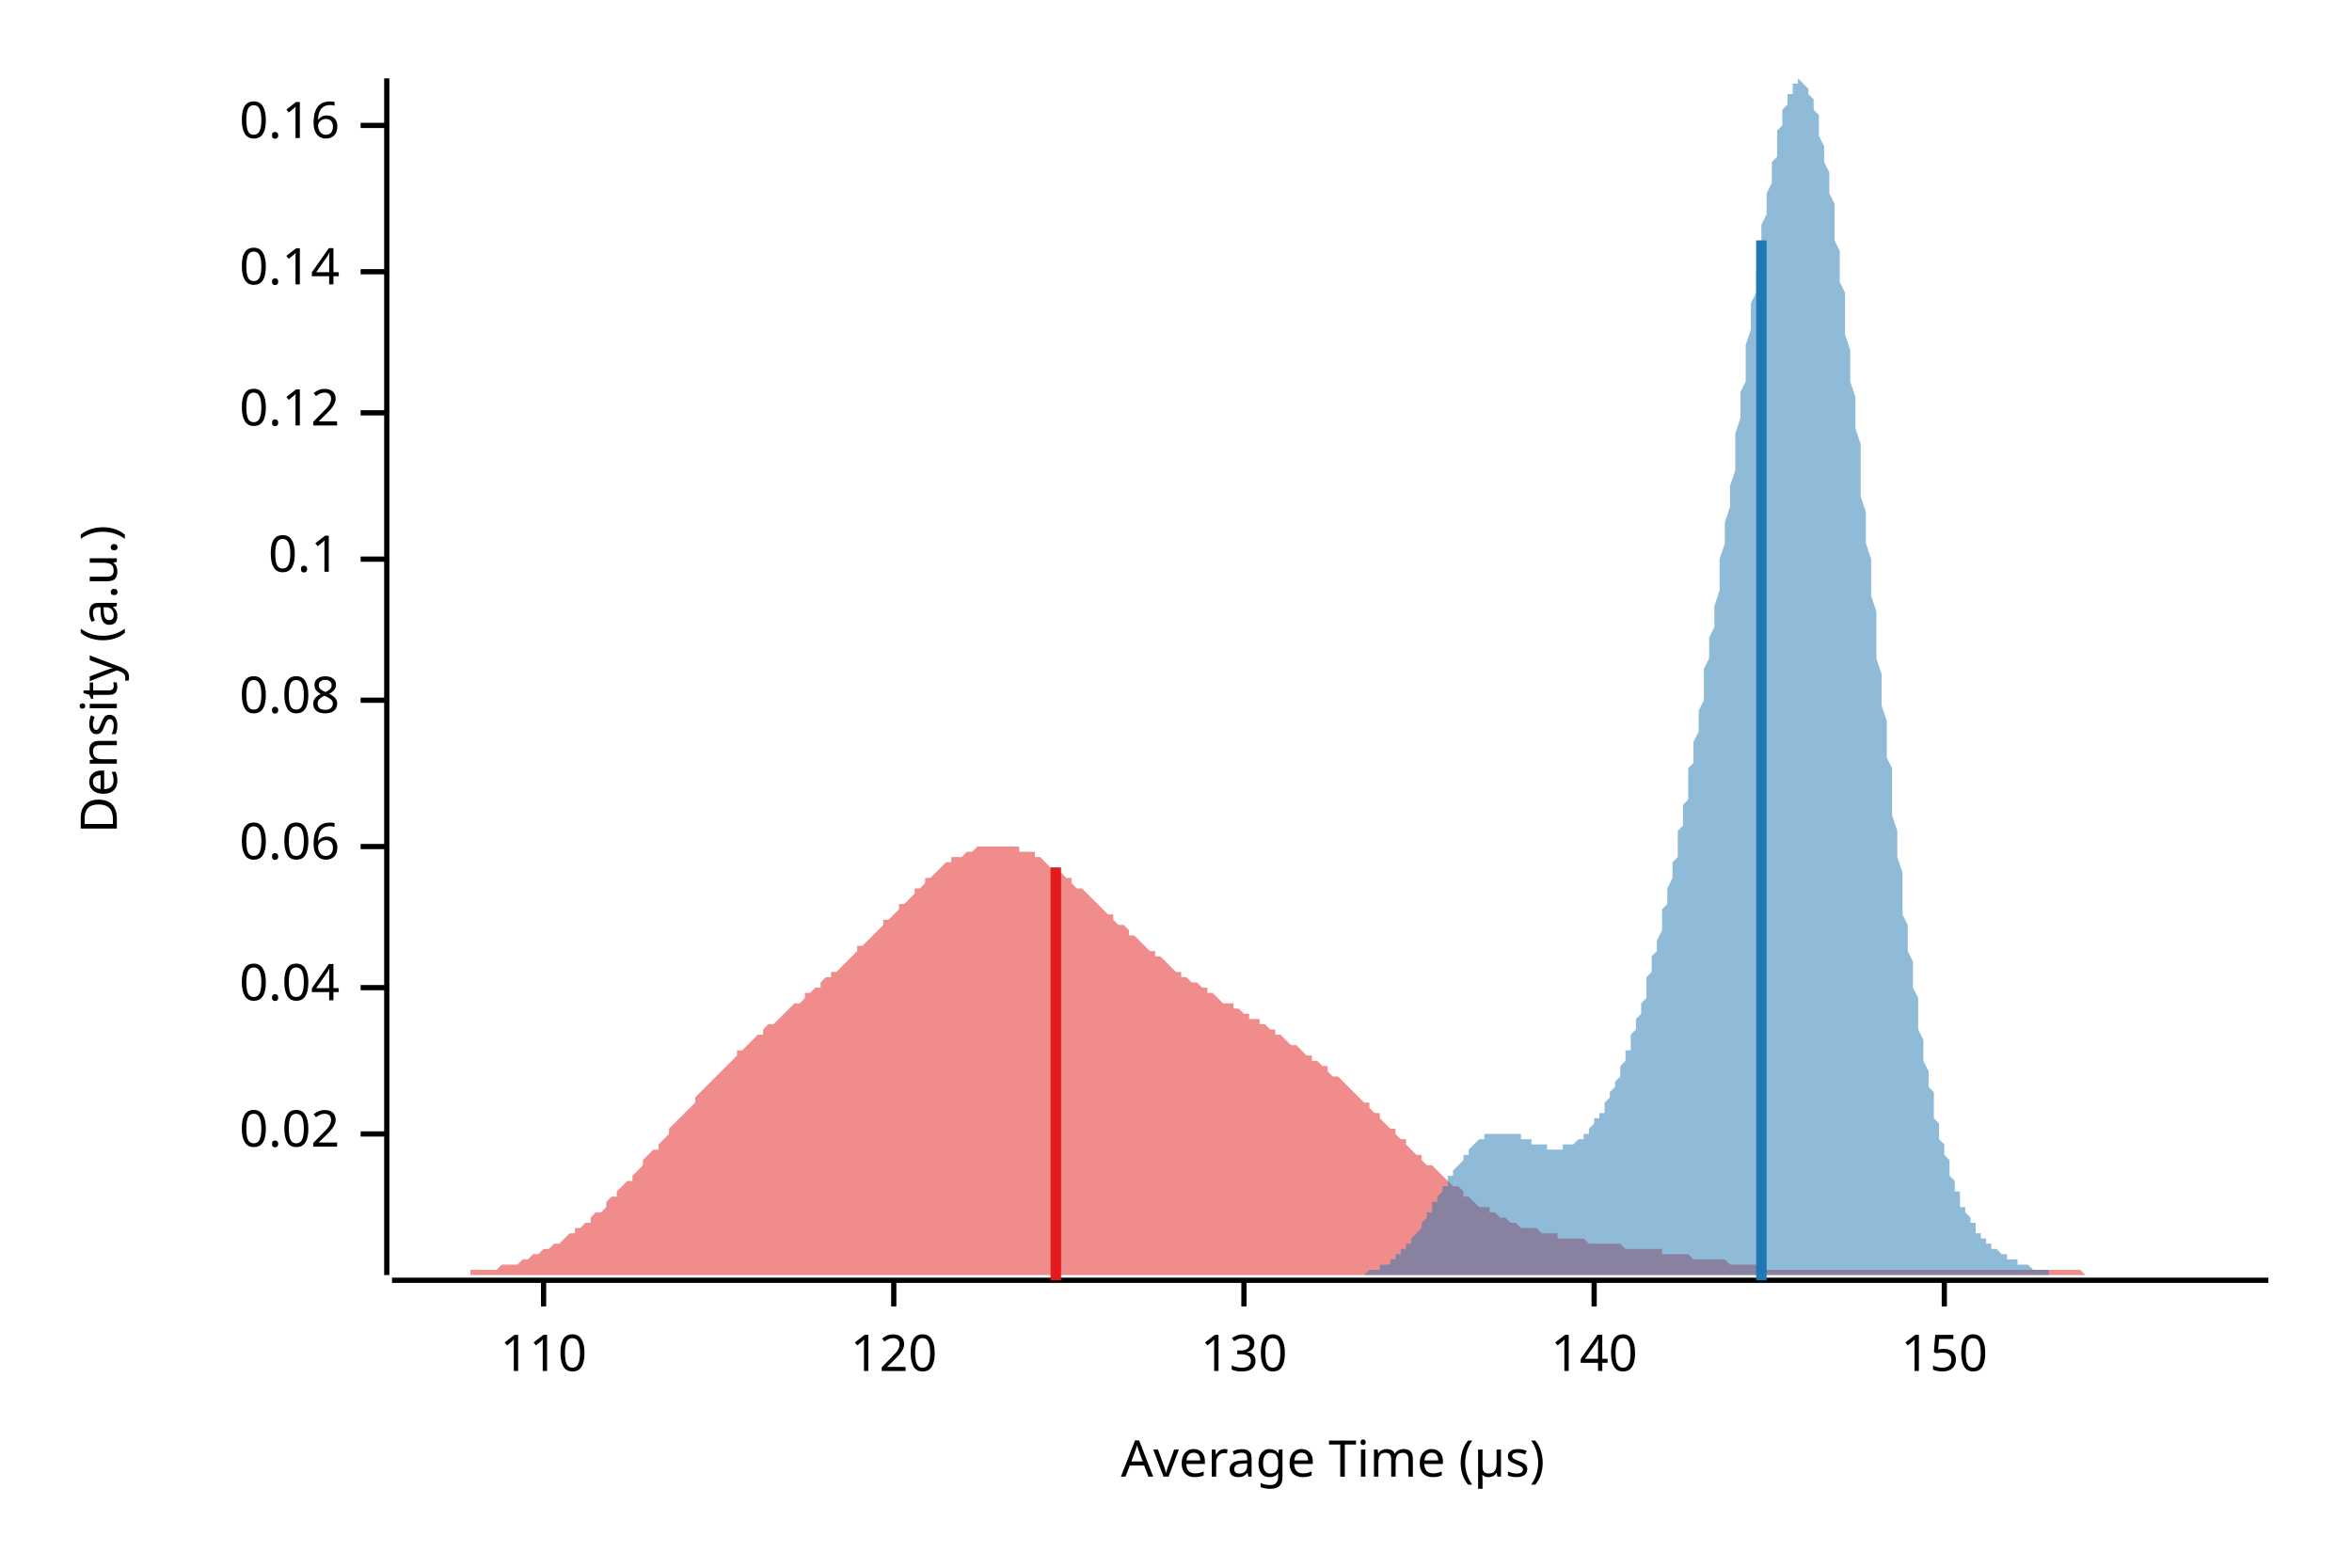
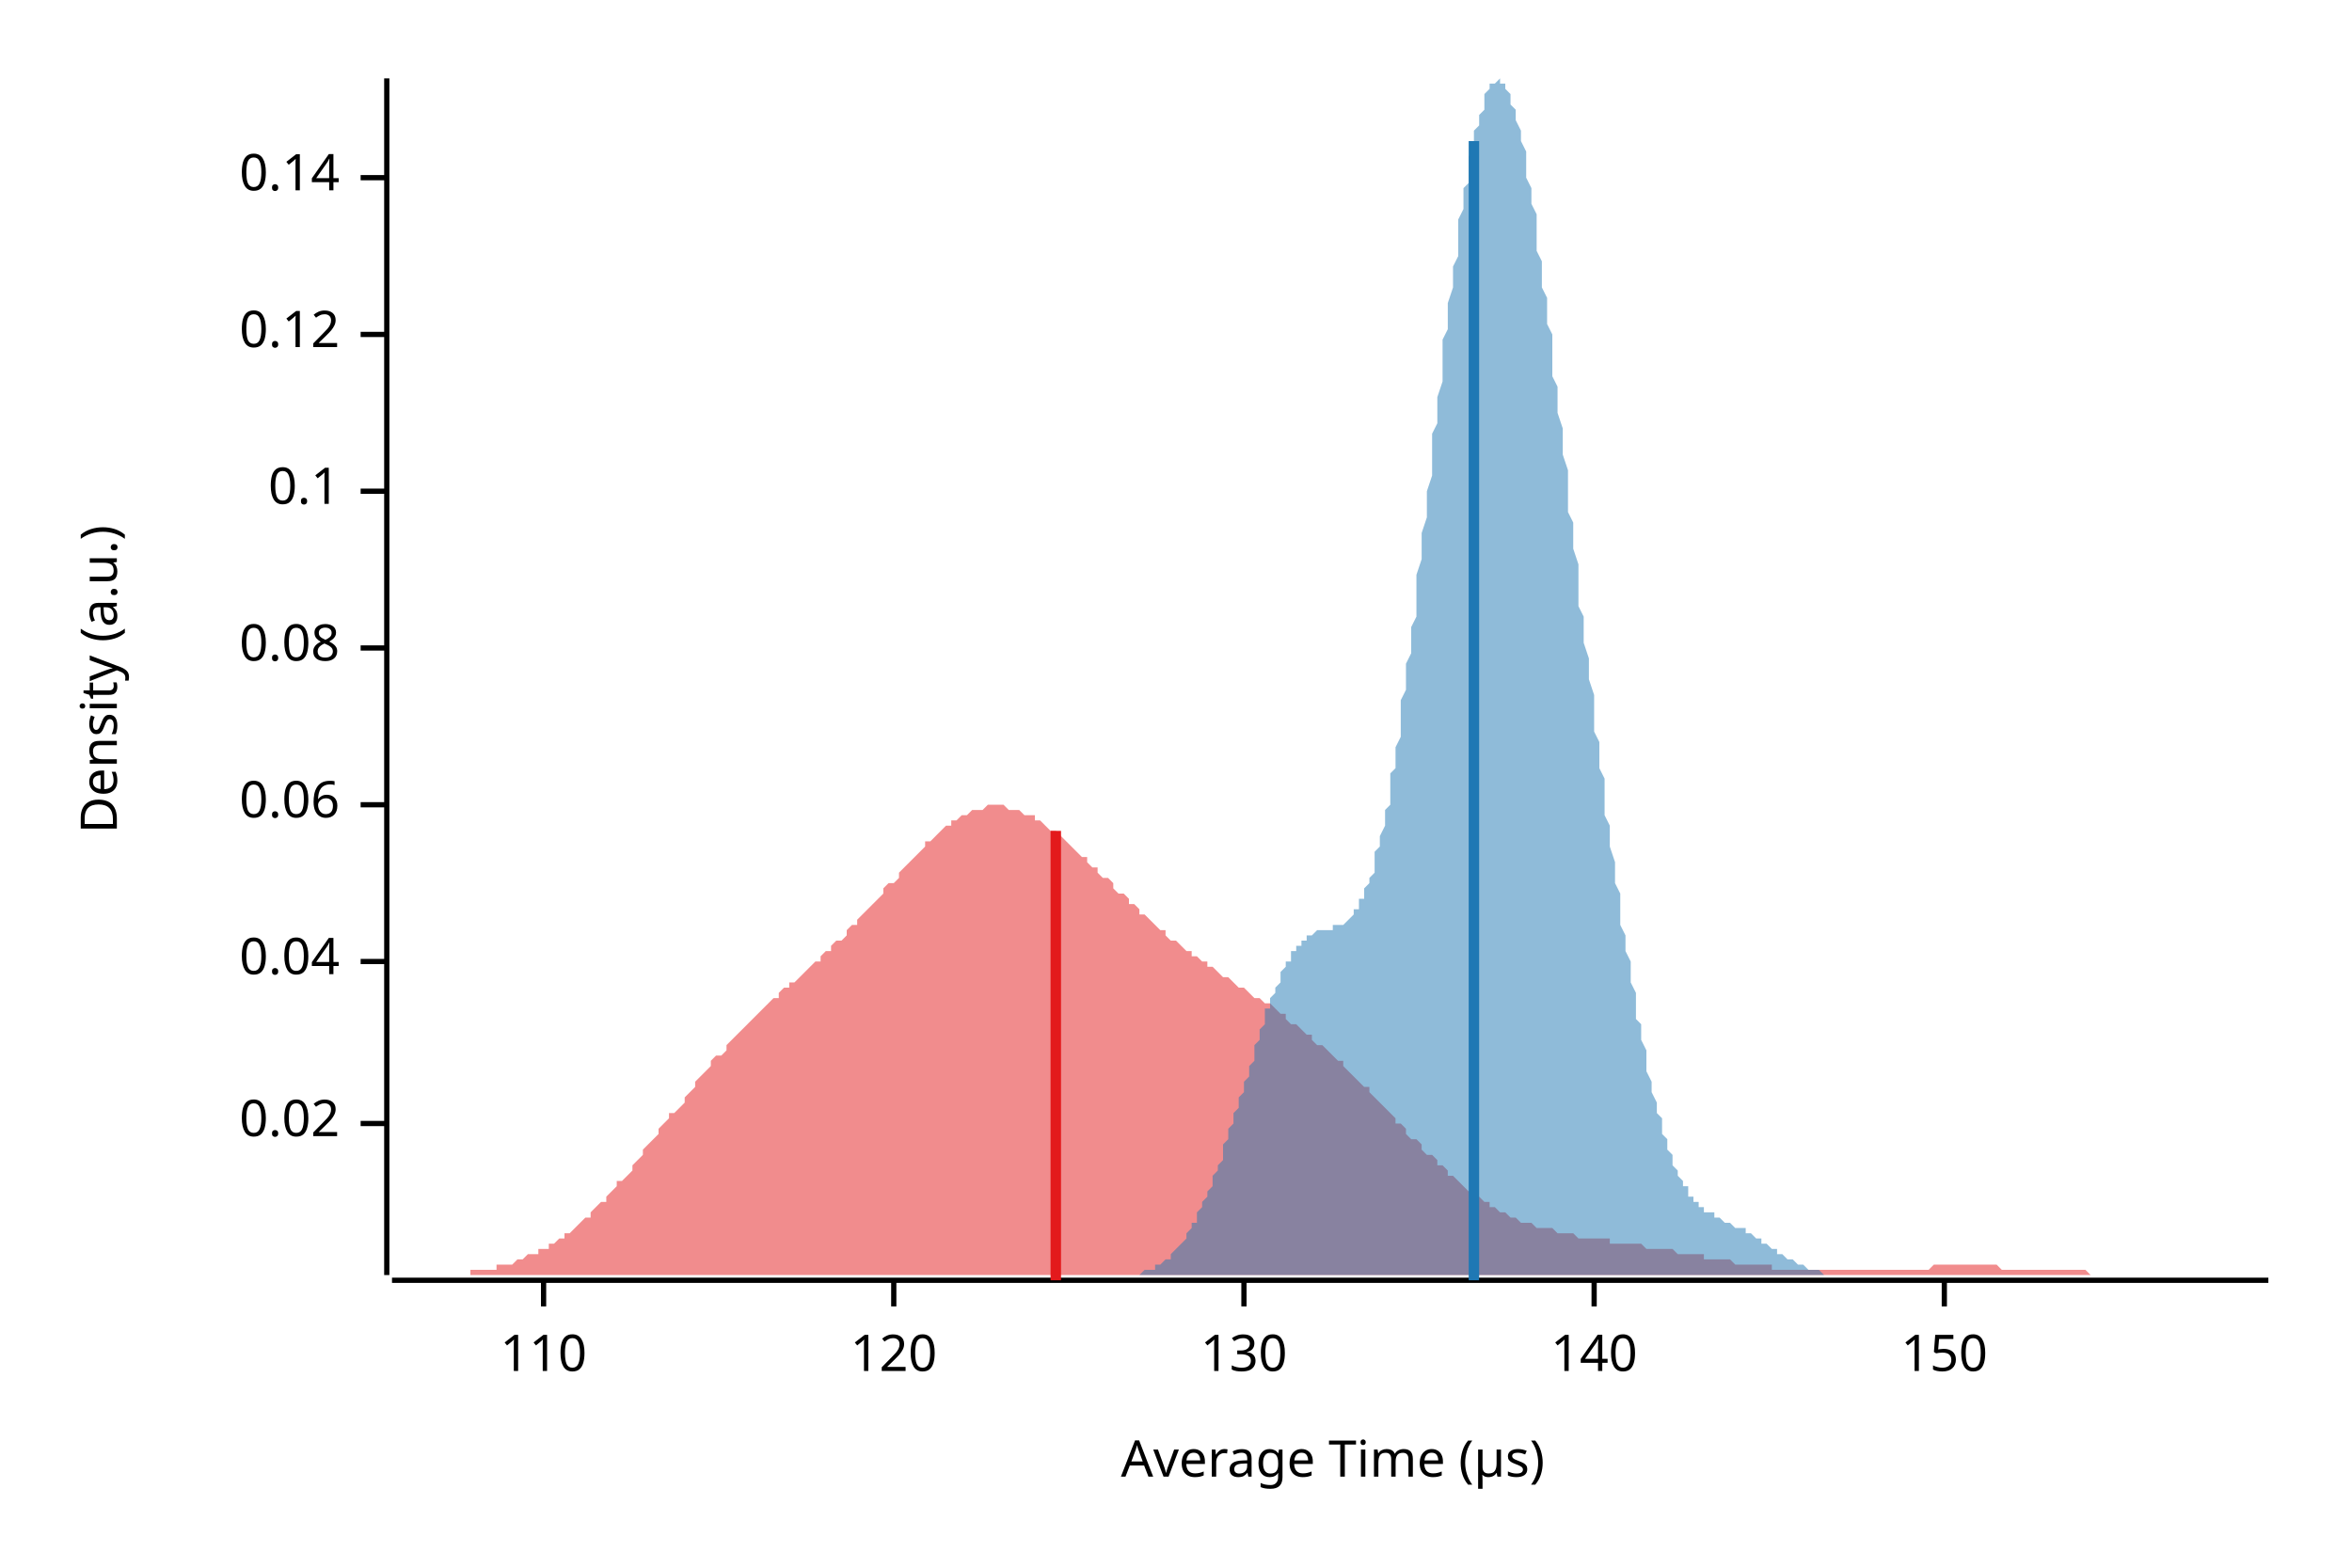
<svg xmlns="http://www.w3.org/2000/svg" width="450" height="300" viewBox="0 0 450 300">
  <text x="15" y="130" dy="0.76em" text-anchor="middle" font-family="sans-serif" font-size="9.677" opacity="1" fill="#000000" transform="rotate(270, 15, 130)">
Density (a.u.)
</text>
  <text x="255" y="285" dy="-0.5ex" text-anchor="middle" font-family="sans-serif" font-size="9.677" opacity="1" fill="#000000">
Average Time (µs)
</text>
  <polyline fill="none" opacity="1" stroke="#000000" stroke-width="1" points="74,15 74,244 " />
-   <text x="65" y="217" dy="0.5ex" text-anchor="end" font-family="sans-serif" font-size="9.677" opacity="1" fill="#000000">
+   <text x="65" y="215" dy="0.5ex" text-anchor="end" font-family="sans-serif" font-size="9.677" opacity="1" fill="#000000">
0.02
</text>
-   <polyline fill="none" opacity="1" stroke="#000000" stroke-width="1" points="69,217 74,217 " />
-   <text x="65" y="189" dy="0.5ex" text-anchor="end" font-family="sans-serif" font-size="9.677" opacity="1" fill="#000000">
+   <polyline fill="none" opacity="1" stroke="#000000" stroke-width="1" points="69,215 74,215 " />
+   <text x="65" y="184" dy="0.5ex" text-anchor="end" font-family="sans-serif" font-size="9.677" opacity="1" fill="#000000">
0.04
</text>
-   <polyline fill="none" opacity="1" stroke="#000000" stroke-width="1" points="69,189 74,189 " />
-   <text x="65" y="162" dy="0.5ex" text-anchor="end" font-family="sans-serif" font-size="9.677" opacity="1" fill="#000000">
+   <polyline fill="none" opacity="1" stroke="#000000" stroke-width="1" points="69,184 74,184 " />
+   <text x="65" y="154" dy="0.5ex" text-anchor="end" font-family="sans-serif" font-size="9.677" opacity="1" fill="#000000">
0.06
</text>
-   <polyline fill="none" opacity="1" stroke="#000000" stroke-width="1" points="69,162 74,162 " />
-   <text x="65" y="134" dy="0.5ex" text-anchor="end" font-family="sans-serif" font-size="9.677" opacity="1" fill="#000000">
+   <polyline fill="none" opacity="1" stroke="#000000" stroke-width="1" points="69,154 74,154 " />
+   <text x="65" y="124" dy="0.5ex" text-anchor="end" font-family="sans-serif" font-size="9.677" opacity="1" fill="#000000">
0.08
</text>
-   <polyline fill="none" opacity="1" stroke="#000000" stroke-width="1" points="69,134 74,134 " />
-   <text x="65" y="107" dy="0.5ex" text-anchor="end" font-family="sans-serif" font-size="9.677" opacity="1" fill="#000000">
+   <polyline fill="none" opacity="1" stroke="#000000" stroke-width="1" points="69,124 74,124 " />
+   <text x="65" y="94" dy="0.5ex" text-anchor="end" font-family="sans-serif" font-size="9.677" opacity="1" fill="#000000">
0.1
</text>
-   <polyline fill="none" opacity="1" stroke="#000000" stroke-width="1" points="69,107 74,107 " />
-   <text x="65" y="79" dy="0.5ex" text-anchor="end" font-family="sans-serif" font-size="9.677" opacity="1" fill="#000000">
+   <polyline fill="none" opacity="1" stroke="#000000" stroke-width="1" points="69,94 74,94 " />
+   <text x="65" y="64" dy="0.5ex" text-anchor="end" font-family="sans-serif" font-size="9.677" opacity="1" fill="#000000">
0.12
</text>
-   <polyline fill="none" opacity="1" stroke="#000000" stroke-width="1" points="69,79 74,79 " />
-   <text x="65" y="52" dy="0.5ex" text-anchor="end" font-family="sans-serif" font-size="9.677" opacity="1" fill="#000000">
+   <polyline fill="none" opacity="1" stroke="#000000" stroke-width="1" points="69,64 74,64 " />
+   <text x="65" y="34" dy="0.5ex" text-anchor="end" font-family="sans-serif" font-size="9.677" opacity="1" fill="#000000">
0.14
</text>
-   <polyline fill="none" opacity="1" stroke="#000000" stroke-width="1" points="69,52 74,52 " />
-   <text x="65" y="24" dy="0.5ex" text-anchor="end" font-family="sans-serif" font-size="9.677" opacity="1" fill="#000000">
- 0.16
- </text>
-   <polyline fill="none" opacity="1" stroke="#000000" stroke-width="1" points="69,24 74,24 " />
+   <polyline fill="none" opacity="1" stroke="#000000" stroke-width="1" points="69,34 74,34 " />
  <polyline fill="none" opacity="1" stroke="#000000" stroke-width="1" points="75,245 434,245 " />
  <text x="104" y="255" dy="0.76em" text-anchor="middle" font-family="sans-serif" font-size="9.677" opacity="1" fill="#000000">
110
</text>
  <polyline fill="none" opacity="1" stroke="#000000" stroke-width="1" points="104,245 104,250 " />
  <text x="171" y="255" dy="0.76em" text-anchor="middle" font-family="sans-serif" font-size="9.677" opacity="1" fill="#000000">
120
</text>
  <polyline fill="none" opacity="1" stroke="#000000" stroke-width="1" points="171,245 171,250 " />
  <text x="238" y="255" dy="0.76em" text-anchor="middle" font-family="sans-serif" font-size="9.677" opacity="1" fill="#000000">
130
</text>
  <polyline fill="none" opacity="1" stroke="#000000" stroke-width="1" points="238,245 238,250 " />
  <text x="305" y="255" dy="0.76em" text-anchor="middle" font-family="sans-serif" font-size="9.677" opacity="1" fill="#000000">
140
</text>
  <polyline fill="none" opacity="1" stroke="#000000" stroke-width="1" points="305,245 305,250 " />
  <text x="372" y="255" dy="0.76em" text-anchor="middle" font-family="sans-serif" font-size="9.677" opacity="1" fill="#000000">
150
</text>
  <polyline fill="none" opacity="1" stroke="#000000" stroke-width="1" points="372,245 372,250 " />
-   <polygon opacity="0.5" fill="#E31A1C" points="75,244 75,244 76,244 77,244 77,244 78,244 79,244 80,244 80,244 81,244 82,244 82,244 83,244 84,244 85,244 85,244 86,244 87,244 87,244 88,244 89,244 90,244 90,243 91,243 92,243 92,243 93,243 94,243 95,243 95,243 96,242 97,242 98,242 98,242 99,242 100,241 100,241 101,241 102,240 103,240 103,240 104,239 105,239 105,239 106,238 107,238 108,237 108,237 109,236 110,236 110,235 111,235 112,234 113,234 113,233 114,232 115,232 116,231 116,230 117,229 118,229 118,228 119,227 120,226 121,226 121,225 122,224 123,223 123,222 124,221 125,220 126,220 126,219 127,218 128,217 128,216 129,215 130,214 131,213 131,213 132,212 133,211 133,210 134,209 135,208 136,207 136,207 137,206 138,205 139,204 139,204 140,203 141,202 141,201 142,201 143,200 144,199 144,199 145,198 146,198 146,197 147,196 148,196 149,195 149,195 150,194 151,193 151,193 152,192 153,192 154,191 154,190 155,190 156,189 157,189 157,188 158,187 159,187 159,186 160,186 161,185 162,184 162,184 163,183 164,182 164,181 165,181 166,180 167,179 167,179 168,178 169,177 169,176 170,176 171,175 172,174 172,173 173,173 174,172 175,171 175,170 176,170 177,169 177,168 178,168 179,167 180,166 180,166 181,165 182,165 182,164 183,164 184,164 185,163 185,163 186,163 187,162 187,162 188,162 189,162 190,162 190,162 191,162 192,162 192,162 193,162 194,162 195,162 195,163 196,163 197,163 198,163 198,164 199,164 200,165 200,165 201,166 202,166 203,167 203,167 204,168 205,168 205,169 206,170 207,170 208,171 208,171 209,172 210,173 210,173 211,174 212,175 213,175 213,176 214,177 215,177 216,178 216,179 217,179 218,180 218,180 219,181 220,182 221,182 221,183 222,183 223,184 223,184 224,185 225,186 226,186 226,187 227,187 228,188 228,188 229,188 230,189 231,189 231,190 232,190 233,191 233,191 234,192 235,192 236,192 236,193 237,193 238,194 239,194 239,195 240,195 241,195 241,196 242,196 243,197 244,197 244,198 245,198 246,199 246,199 247,200 248,200 249,201 249,201 250,202 251,202 251,203 252,203 253,204 254,204 254,205 255,206 256,206 257,207 257,207 258,208 259,209 259,209 260,210 261,211 262,211 262,212 263,213 264,213 264,214 265,215 266,216 267,216 267,217 268,218 269,218 269,219 270,220 271,221 272,221 272,222 273,223 274,223 275,224 275,224 276,225 277,226 277,226 278,227 279,227 280,228 280,229 281,229 282,230 282,230 283,231 284,231 285,231 285,232 286,232 287,233 287,233 288,233 289,234 290,234 290,234 291,235 292,235 292,235 293,235 294,235 295,236 295,236 296,236 297,236 298,236 298,237 299,237 300,237 300,237 301,237 302,237 303,237 303,237 304,238 305,238 305,238 306,238 307,238 308,238 308,238 309,238 310,238 310,238 311,239 312,239 313,239 313,239 314,239 315,239 316,239 316,239 317,239 318,239 318,240 319,240 320,240 321,240 321,240 322,240 323,240 323,240 324,241 325,241 326,241 326,241 327,241 328,241 328,241 329,241 330,241 331,242 331,242 332,242 333,242 333,242 334,242 335,242 336,242 336,242 337,242 338,243 339,243 339,243 340,243 341,243 341,243 342,243 343,243 344,243 344,243 345,243 346,243 346,243 347,243 348,243 349,243 349,243 350,243 351,243 351,243 352,243 353,243 354,243 354,243 355,243 356,243 357,243 357,243 358,243 359,243 359,243 360,243 361,243 362,243 362,243 363,243 364,243 364,243 365,243 366,243 367,243 367,243 368,243 369,243 369,243 370,243 371,243 372,243 372,243 373,243 374,243 375,243 375,243 376,243 377,243 377,243 378,243 379,243 380,243 380,243 381,243 382,243 382,243 383,243 384,243 385,243 385,243 386,243 387,243 387,243 388,243 389,243 390,243 390,243 391,243 392,243 392,243 393,243 394,243 395,243 395,243 396,243 397,243 398,243 398,243 399,244 400,244 400,244 401,244 402,244 403,244 403,244 404,244 405,244 405,244 406,244 407,244 408,244 408,244 409,244 410,244 410,244 411,244 412,244 413,244 413,244 414,244 415,244 416,244 416,244 417,244 418,244 418,244 419,244 420,244 421,244 421,244 422,244 423,244 423,244 424,244 425,244 426,244 426,244 427,244 428,244 428,244 429,244 430,244 431,244 431,244 432,244 433,244 434,244 434,244 75,244 " />
-   <polygon opacity="0.5" fill="#1F78B4" points="254,244 254,244 255,244 255,244 255,244 255,244 256,244 256,244 256,244 257,244 257,244 257,244 258,244 258,244 258,244 258,244 259,244 259,244 259,244 260,244 260,244 260,244 261,244 261,244 261,244 261,244 262,243 262,243 262,243 263,243 263,243 263,243 263,243 264,243 264,242 264,242 265,242 265,242 265,242 266,242 266,241 266,241 266,241 267,241 267,240 267,240 268,240 268,240 268,239 269,239 269,239 269,238 269,238 270,238 270,237 270,237 271,236 271,236 271,236 272,235 272,235 272,234 272,234 273,233 273,233 273,232 274,232 274,231 274,231 274,230 275,230 275,229 275,229 276,228 276,228 276,227 277,227 277,226 277,226 277,225 278,225 278,224 278,224 279,223 279,223 279,223 280,222 280,222 280,221 280,221 281,221 281,220 281,220 282,219 282,219 282,219 282,219 283,218 283,218 283,218 284,218 284,217 284,217 285,217 285,217 285,217 285,217 286,217 286,217 286,217 287,217 287,217 287,217 288,217 288,217 288,217 288,217 289,217 289,217 289,217 290,217 290,217 290,217 291,217 291,218 291,218 291,218 292,218 292,218 292,218 293,218 293,218 293,219 293,219 294,219 294,219 294,219 295,219 295,219 295,219 296,219 296,219 296,219 296,220 297,220 297,220 297,220 298,220 298,220 298,220 299,220 299,220 299,219 299,219 300,219 300,219 300,219 301,219 301,219 301,219 302,218 302,218 302,218 302,218 303,218 303,217 303,217 304,217 304,216 304,216 304,216 305,215 305,215 305,214 306,214 306,214 306,213 307,213 307,212 307,211 307,211 308,210 308,210 308,209 309,208 309,208 309,207 310,206 310,206 310,205 310,204 311,203 311,202 311,201 312,201 312,200 312,199 312,198 313,197 313,196 313,195 314,194 314,193 314,192 315,191 315,189 315,188 315,187 316,186 316,185 316,183 317,182 317,181 317,180 318,178 318,177 318,175 318,174 319,173 319,171 319,170 320,168 320,167 320,165 321,164 321,162 321,161 321,159 322,158 322,156 322,154 323,153 323,151 323,149 323,147 324,146 324,144 324,142 325,140 325,138 325,136 326,134 326,132 326,130 326,128 327,126 327,124 327,122 328,120 328,118 328,116 329,113 329,111 329,109 329,107 330,104 330,102 330,100 331,97 331,95 331,93 332,90 332,88 332,85 332,83 333,80 333,78 333,75 334,73 334,71 334,68 334,66 335,63 335,61 335,58 336,56 336,54 336,52 337,49 337,47 337,45 337,43 338,41 338,39 338,37 339,35 339,33 339,31 340,30 340,28 340,26 340,25 341,24 341,22 341,21 342,20 342,19 342,18 343,18 343,17 343,17 343,16 344,16 344,16 344,15 345,16 345,16 345,16 345,16 346,17 346,17 346,18 347,19 347,20 347,21 348,22 348,23 348,25 348,26 349,28 349,29 349,31 350,33 350,35 350,37 351,39 351,41 351,44 351,46 352,48 352,51 352,54 353,56 353,59 353,62 353,64 354,67 354,70 354,73 355,76 355,79 355,82 356,85 356,88 356,91 356,95 357,98 357,101 357,104 358,107 358,110 358,114 359,117 359,120 359,123 359,126 360,129 360,132 360,135 361,138 361,142 361,145 362,147 362,150 362,153 362,156 363,159 363,162 363,164 364,167 364,170 364,172 364,175 365,177 365,180 365,182 366,184 366,187 366,189 367,191 367,193 367,195 367,197 368,199 368,201 368,203 369,205 369,206 369,208 370,209 370,211 370,212 370,214 371,215 371,217 371,218 372,219 372,220 372,221 373,222 373,223 373,224 373,225 374,226 374,227 374,228 375,228 375,229 375,230 375,231 376,231 376,232 376,232 377,233 377,233 377,234 378,234 378,235 378,235 378,236 379,236 379,236 379,237 380,237 380,237 380,238 381,238 381,238 381,238 381,239 382,239 382,239 382,239 383,240 383,240 383,240 383,240 384,240 384,240 384,241 385,241 385,241 385,241 386,241 386,241 386,242 386,242 387,242 387,242 387,242 388,242 388,242 388,242 389,243 389,243 389,243 389,243 390,243 390,243 390,243 391,243 391,243 391,243 392,243 392,244 392,244 392,244 393,244 393,244 393,244 394,244 394,244 394,244 394,244 395,244 395,244 395,244 396,244 396,244 396,244 397,244 397,244 397,244 397,244 398,244 398,244 398,244 399,244 399,244 399,244 400,244 400,244 400,244 400,244 401,244 401,244 401,244 402,244 402,244 402,244 402,244 254,244 " />
-   <polyline fill="none" opacity="1" stroke="#E31A1C" stroke-width="2" points="202,245 202,166 " />
-   <polyline fill="none" opacity="1" stroke="#1F78B4" stroke-width="2" points="337,245 337,46 " />
+   <polygon opacity="0.5" fill="#E31A1C" points="75,244 75,244 76,244 77,244 77,244 78,244 79,244 80,244 80,244 81,244 82,244 82,244 83,244 84,244 85,244 85,244 86,244 87,244 87,244 88,244 89,244 90,244 90,243 91,243 92,243 92,243 93,243 94,243 95,243 95,242 96,242 97,242 98,242 98,242 99,241 100,241 100,241 101,240 102,240 103,240 103,239 104,239 105,239 105,238 106,238 107,237 108,237 108,236 109,236 110,235 110,235 111,234 112,233 113,233 113,232 114,231 115,230 116,230 116,229 117,228 118,227 118,226 119,226 120,225 121,224 121,223 122,222 123,221 123,220 124,219 125,218 126,217 126,216 127,215 128,214 128,213 129,213 130,212 131,211 131,210 132,209 133,208 133,207 134,206 135,205 136,204 136,203 137,202 138,202 139,201 139,200 140,199 141,198 141,198 142,197 143,196 144,195 144,195 145,194 146,193 146,193 147,192 148,191 149,191 149,190 150,189 151,189 151,188 152,188 153,187 154,186 154,186 155,185 156,184 157,184 157,183 158,182 159,182 159,181 160,180 161,180 162,179 162,178 163,177 164,177 164,176 165,175 166,174 167,173 167,173 168,172 169,171 169,170 170,169 171,169 172,168 172,167 173,166 174,165 175,164 175,164 176,163 177,162 177,161 178,161 179,160 180,159 180,159 181,158 182,158 182,157 183,157 184,156 185,156 185,156 186,155 187,155 187,155 188,155 189,154 190,154 190,154 191,154 192,154 192,154 193,155 194,155 195,155 195,155 196,156 197,156 198,156 198,157 199,157 200,158 200,158 201,159 202,159 203,160 203,160 204,161 205,162 205,162 206,163 207,164 208,164 208,165 209,166 210,166 210,167 211,168 212,168 213,169 213,170 214,171 215,171 216,172 216,173 217,173 218,174 218,175 219,175 220,176 221,177 221,177 222,178 223,178 223,179 224,180 225,180 226,181 226,181 227,182 228,182 228,183 229,183 230,184 231,184 231,185 232,185 233,186 233,186 234,187 235,187 236,188 236,188 237,189 238,189 239,190 239,190 240,191 241,191 241,191 242,192 243,192 244,193 244,193 245,194 246,194 246,195 247,196 248,196 249,197 249,197 250,198 251,198 251,199 252,200 253,200 254,201 254,201 255,202 256,203 257,203 257,204 258,205 259,206 259,206 260,207 261,208 262,208 262,209 263,210 264,211 264,211 265,212 266,213 267,214 267,215 268,215 269,216 269,217 270,218 271,218 272,219 272,220 273,221 274,221 275,222 275,223 276,223 277,224 277,225 278,225 279,226 280,227 280,227 281,228 282,228 282,229 283,229 284,230 285,230 285,231 286,231 287,232 287,232 288,232 289,233 290,233 290,233 291,234 292,234 292,234 293,234 294,235 295,235 295,235 296,235 297,235 298,236 298,236 299,236 300,236 300,236 301,236 302,237 303,237 303,237 304,237 305,237 305,237 306,237 307,237 308,237 308,238 309,238 310,238 310,238 311,238 312,238 313,238 313,238 314,238 315,239 316,239 316,239 317,239 318,239 318,239 319,239 320,239 321,240 321,240 322,240 323,240 323,240 324,240 325,240 326,240 326,241 327,241 328,241 328,241 329,241 330,241 331,241 331,241 332,242 333,242 333,242 334,242 335,242 336,242 336,242 337,242 338,242 339,242 339,243 340,243 341,243 341,243 342,243 343,243 344,243 344,243 345,243 346,243 346,243 347,243 348,243 349,243 349,243 350,243 351,243 351,243 352,243 353,243 354,243 354,243 355,243 356,243 357,243 357,243 358,243 359,243 359,243 360,243 361,243 362,243 362,243 363,243 364,243 364,243 365,243 366,243 367,243 367,243 368,243 369,243 369,243 370,242 371,242 372,242 372,242 373,242 374,242 375,242 375,242 376,242 377,242 377,242 378,242 379,242 380,242 380,242 381,242 382,242 382,242 383,243 384,243 385,243 385,243 386,243 387,243 387,243 388,243 389,243 390,243 390,243 391,243 392,243 392,243 393,243 394,243 395,243 395,243 396,243 397,243 398,243 398,243 399,243 400,244 400,244 401,244 402,244 403,244 403,244 404,244 405,244 405,244 406,244 407,244 408,244 408,244 409,244 410,244 410,244 411,244 412,244 413,244 413,244 414,244 415,244 416,244 416,244 417,244 418,244 418,244 419,244 420,244 421,244 421,244 422,244 423,244 423,244 424,244 425,244 426,244 426,244 427,244 428,244 428,244 429,244 430,244 431,244 431,244 432,244 433,244 434,244 434,244 75,244 " />
+   <polygon opacity="0.5" fill="#1F78B4" points="210,244 211,244 211,244 211,244 211,244 212,244 212,244 212,244 213,244 213,244 213,244 214,244 214,244 214,244 214,244 215,244 215,244 215,244 216,244 216,244 216,244 216,244 217,244 217,244 217,244 218,244 218,244 218,244 219,243 219,243 219,243 219,243 220,243 220,243 220,243 221,243 221,242 221,242 221,242 222,242 222,242 222,242 223,241 223,241 223,241 224,241 224,240 224,240 224,240 225,239 225,239 225,239 226,238 226,238 226,238 227,237 227,237 227,236 227,236 228,235 228,235 228,234 229,234 229,233 229,233 229,232 230,231 230,231 230,230 231,229 231,229 231,228 232,227 232,227 232,226 232,225 233,224 233,223 233,223 234,222 234,221 234,220 234,219 235,218 235,217 235,216 236,215 236,214 236,213 237,212 237,211 237,211 237,210 238,209 238,208 238,207 239,206 239,205 239,204 240,203 240,202 240,201 240,200 241,199 241,198 241,197 242,196 242,195 242,194 242,193 243,193 243,192 243,191 244,190 244,189 244,189 245,188 245,187 245,187 245,186 246,185 246,185 246,184 247,184 247,183 247,183 247,182 248,182 248,181 248,181 249,181 249,180 249,180 250,180 250,180 250,179 250,179 251,179 251,179 251,179 252,178 252,178 252,178 253,178 253,178 253,178 253,178 254,178 254,178 254,178 255,178 255,178 255,177 255,177 256,177 256,177 256,177 257,177 257,177 257,177 258,176 258,176 258,176 258,176 259,175 259,175 259,174 260,174 260,173 260,173 260,172 261,172 261,171 261,170 262,169 262,169 262,168 263,167 263,166 263,165 263,163 264,162 264,161 264,160 265,158 265,157 265,155 266,154 266,152 266,150 266,148 267,147 267,145 267,143 268,141 268,139 268,136 268,134 269,132 269,130 269,127 270,125 270,123 270,120 271,118 271,115 271,113 271,110 272,107 272,105 272,102 273,99 273,97 273,94 274,91 274,89 274,86 274,83 275,81 275,78 275,76 276,73 276,70 276,68 276,65 277,63 277,60 277,58 278,55 278,53 278,51 279,49 279,46 279,44 279,42 280,40 280,38 280,36 281,35 281,33 281,31 281,30 282,28 282,27 282,25 283,24 283,23 283,22 284,21 284,20 284,19 284,18 285,17 285,17 285,16 286,16 286,16 286,16 287,15 287,16 287,16 287,16 288,16 288,17 288,17 289,18 289,18 289,19 289,20 290,21 290,22 290,23 291,25 291,26 291,27 292,29 292,30 292,32 292,34 293,36 293,37 293,39 294,41 294,43 294,46 294,48 295,50 295,52 295,55 296,57 296,59 296,62 297,64 297,67 297,69 297,72 298,74 298,77 298,79 299,82 299,85 299,87 300,90 300,92 300,95 300,98 301,100 301,103 301,105 302,108 302,110 302,113 302,116 303,118 303,121 303,123 304,126 304,128 304,130 305,133 305,135 305,138 305,140 306,142 306,145 306,147 307,149 307,151 307,154 307,156 308,158 308,160 308,162 309,165 309,167 309,169 310,171 310,173 310,175 310,177 311,179 311,181 311,182 312,184 312,186 312,188 313,190 313,191 313,193 313,195 314,196 314,198 314,199 315,201 315,202 315,204 315,205 316,207 316,208 316,209 317,211 317,212 317,213 318,214 318,215 318,216 318,217 319,218 319,219 319,220 320,221 320,222 320,222 320,223 321,224 321,225 321,225 322,226 322,226 322,227 323,227 323,228 323,228 323,229 324,229 324,229 324,230 325,230 325,230 325,231 326,231 326,231 326,232 326,232 327,232 327,232 327,232 328,232 328,233 328,233 328,233 329,233 329,233 329,233 330,234 330,234 330,234 331,234 331,234 331,234 331,234 332,235 332,235 332,235 333,235 333,235 333,235 334,235 334,236 334,236 334,236 335,236 335,236 335,236 336,237 336,237 336,237 336,237 337,237 337,238 337,238 338,238 338,238 338,238 339,239 339,239 339,239 339,239 340,239 340,240 340,240 341,240 341,240 341,240 341,240 342,241 342,241 342,241 343,241 343,241 343,241 344,242 344,242 344,242 344,242 345,242 345,242 345,242 346,243 346,243 346,243 347,243 347,243 347,243 347,243 348,243 348,243 348,243 349,244 349,244 349,244 349,244 350,244 350,244 350,244 351,244 351,244 351,244 352,244 352,244 352,244 352,244 353,244 353,244 353,244 354,244 354,244 354,244 354,244 355,244 355,244 355,244 356,244 356,244 356,244 357,244 357,244 357,244 357,244 358,244 358,244 210,244 " />
+   <polyline fill="none" opacity="1" stroke="#E31A1C" stroke-width="2" points="202,245 202,159 " />
+   <polyline fill="none" opacity="1" stroke="#1F78B4" stroke-width="2" points="282,245 282,27 " />
</svg>
